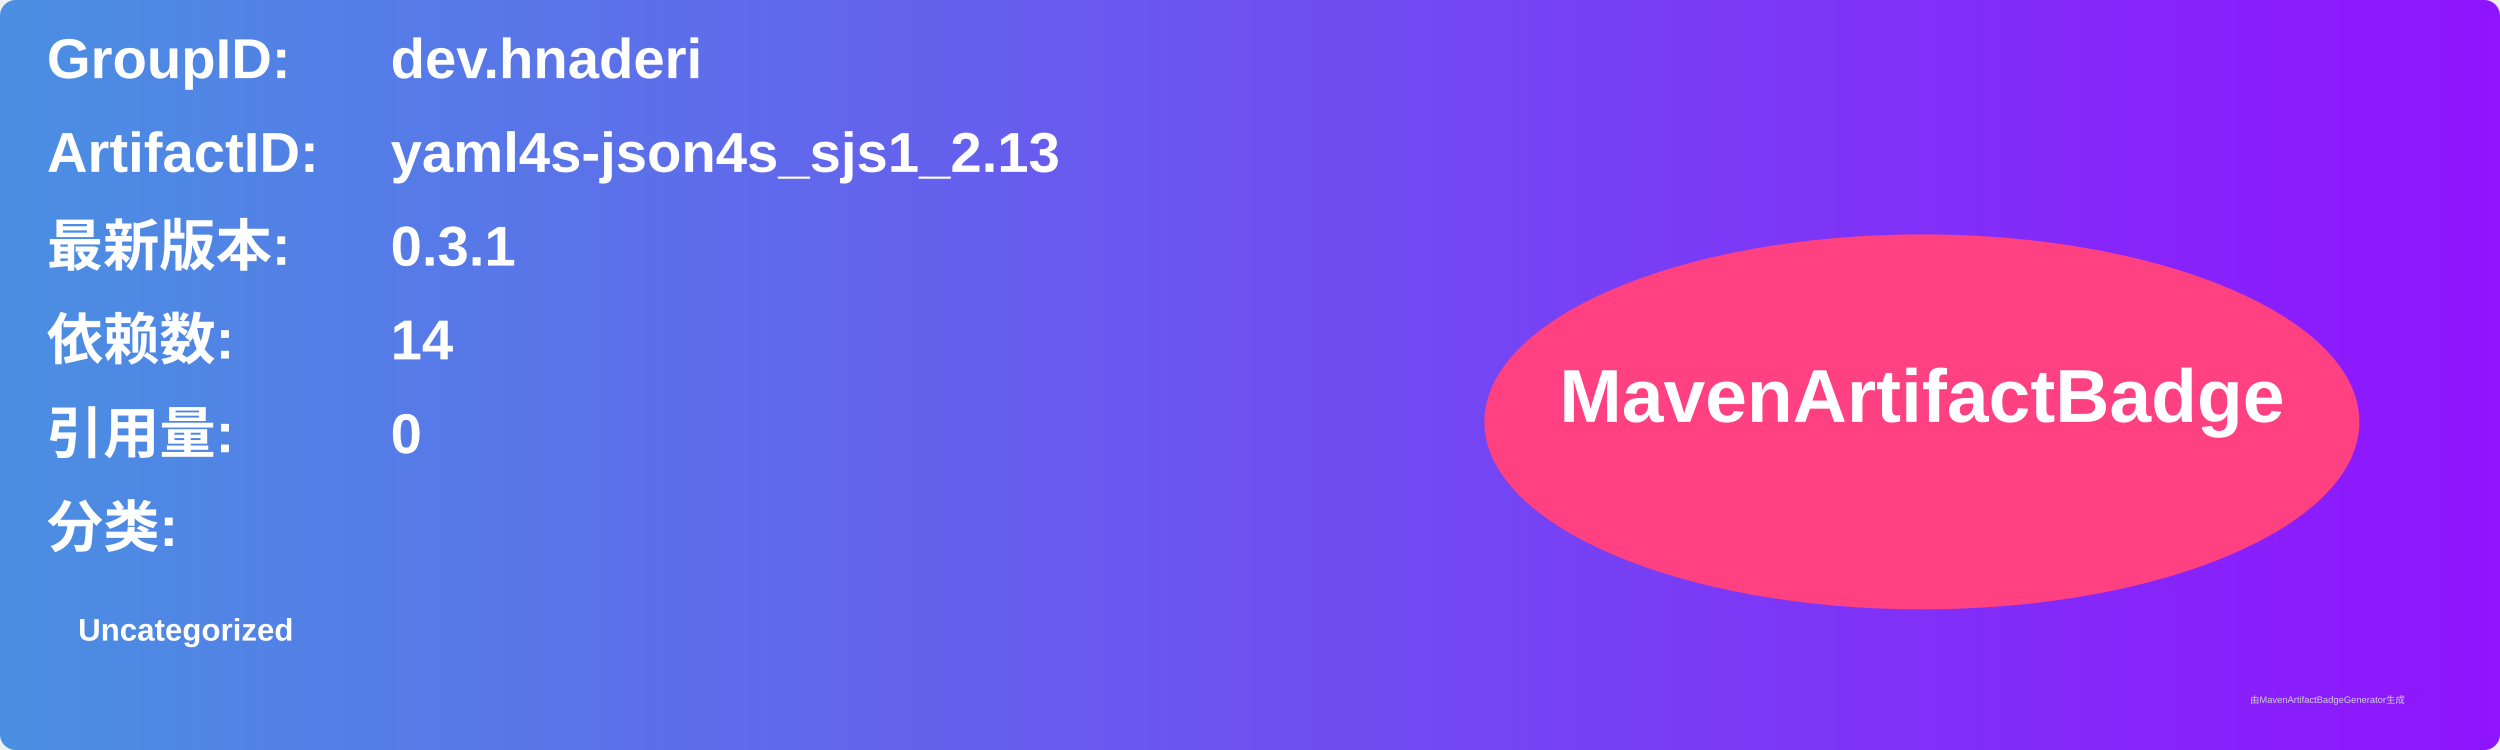
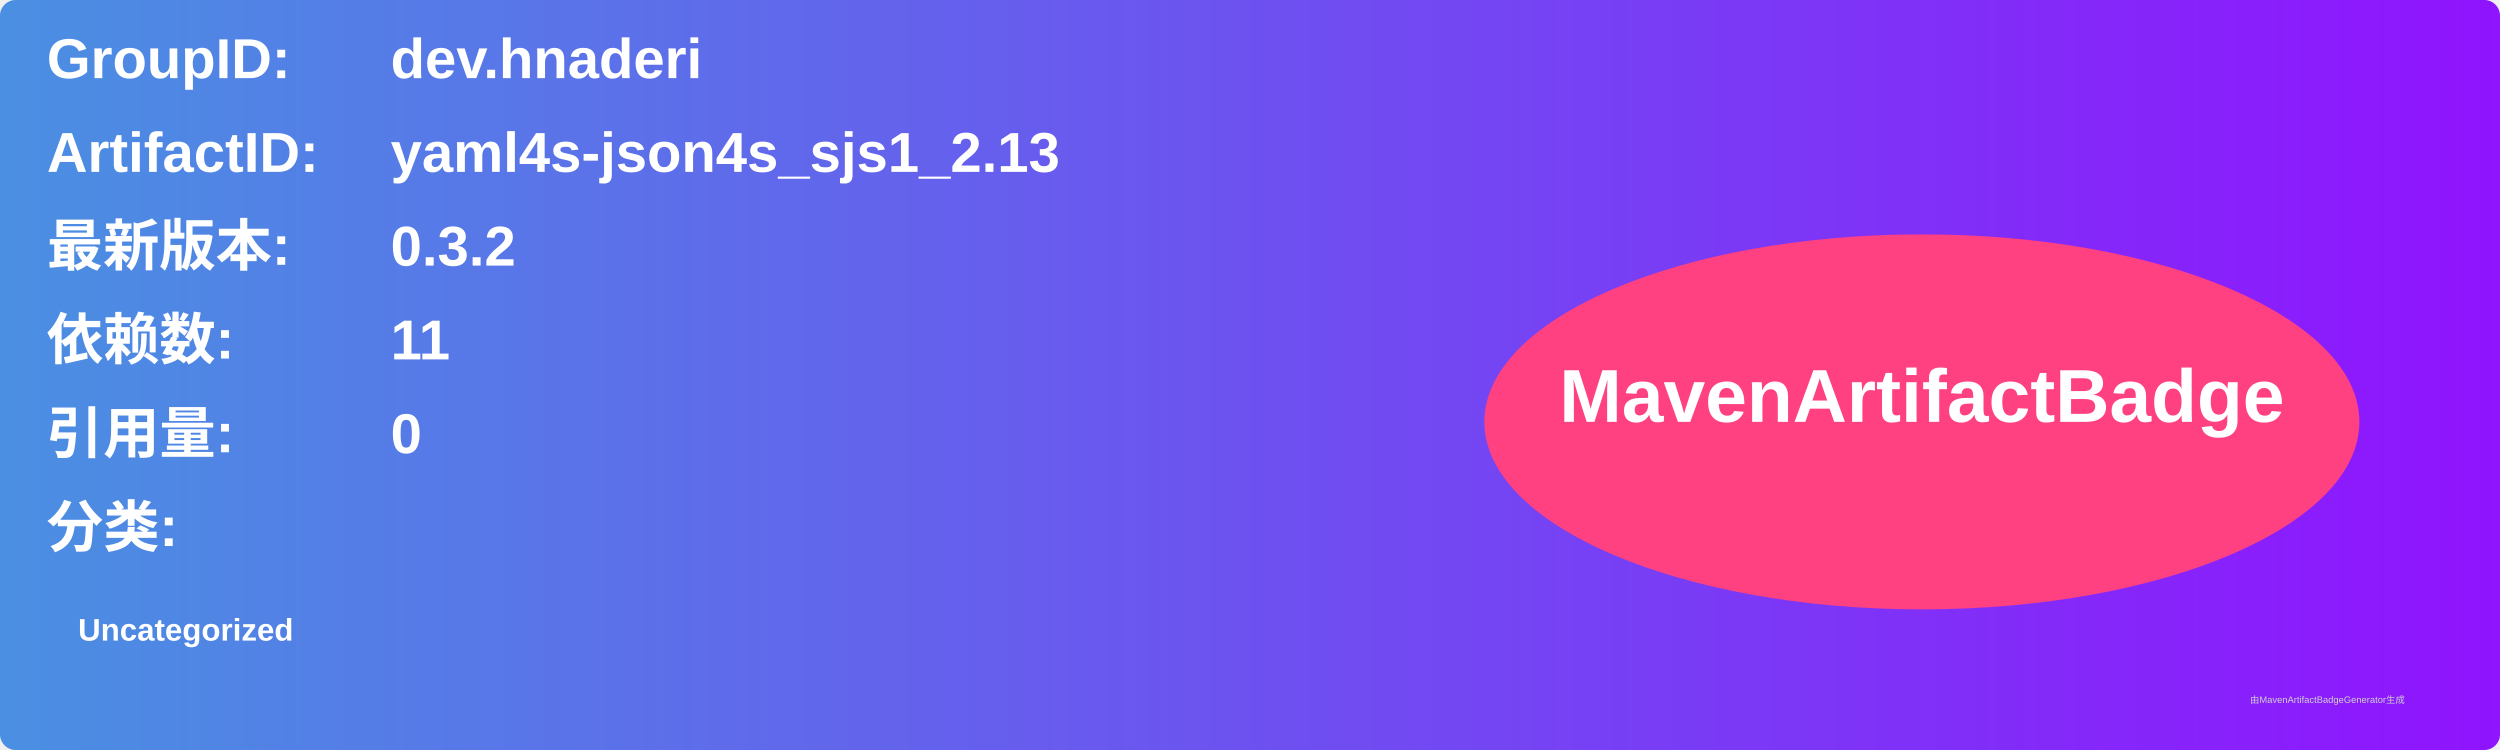
<svg xmlns="http://www.w3.org/2000/svg" width="800" height="240" viewBox="0 0 800 240">
  <linearGradient id="grad" x1="0%" y1="0%" x2="100%" y2="0%">
    <stop offset="0%" stop-color="#4a90e2" />
    <stop offset="100%" stop-color="#9013fe" />
  </linearGradient>
  <rect width="100%" height="100%" rx="5" ry="5" fill="url(#grad)" />
  <g transform="translate(15, 15)">
    <text x="0" y="10" font-family="Arial" font-size="18" fill="white" font-weight="bold" width="260">GroupID:</text>
    <text x="110" y="10" font-family="Arial" font-size="18" fill="white" font-weight="bold" width="460">dev.hnaderi</text>
    <text x="0" y="40" font-family="Arial" font-size="18" fill="white" font-weight="bold" width="260">ArtifactID:</text>
    <text x="110" y="40" font-family="Arial" font-size="18" fill="white" font-weight="bold" width="460">yaml4s-json4s_sjs1_2.13</text>
    <text x="0" y="70" font-family="Arial" font-size="18" fill="white" font-weight="bold">最新版本:</text>
    <text x="110" y="70" font-family="Arial" font-size="18" fill="white" font-weight="bold">
-       <tspan font-weight="bold">0.3.1</tspan>
+       <tspan font-weight="bold">0.3.2</tspan>
    </text>
    <text x="0" y="100" font-family="Arial" font-size="18" fill="white" font-weight="bold">依赖数: </text>
    <text x="110" y="100" font-family="Arial" font-size="18" fill="white">
-       <tspan font-weight="bold">14</tspan>
+       <tspan font-weight="bold">11</tspan>
    </text>
    <text x="0" y="130" font-family="Arial" font-size="18" fill="white" font-weight="bold">引用量: </text>
    <text x="110" y="130" font-family="Arial" font-size="18" fill="white">
      <tspan font-weight="bold">0</tspan>
    </text>
    <text x="0" y="160" font-family="Arial" font-size="18" fill="white" font-weight="bold">分类:</text>
    <text x="10" y="190" font-family="Arial" font-size="10" fill="white">
      <tspan font-weight="bold">Uncategorized</tspan>
    </text>
    <ellipse cx="600" cy="120" rx="140" ry="60" fill="#ff4081" />
    <text x="600" y="120" text-anchor="middle" font-family="Arial" font-size="24" fill="white" font-weight="bold">MavenArtifactBadge</text>
  </g>
  <text x="720" y="225" font-family="Arial" font-size="3" fill="#d0d0d0">由MavenArtifactBadgeGenerator生成</text>
</svg>
